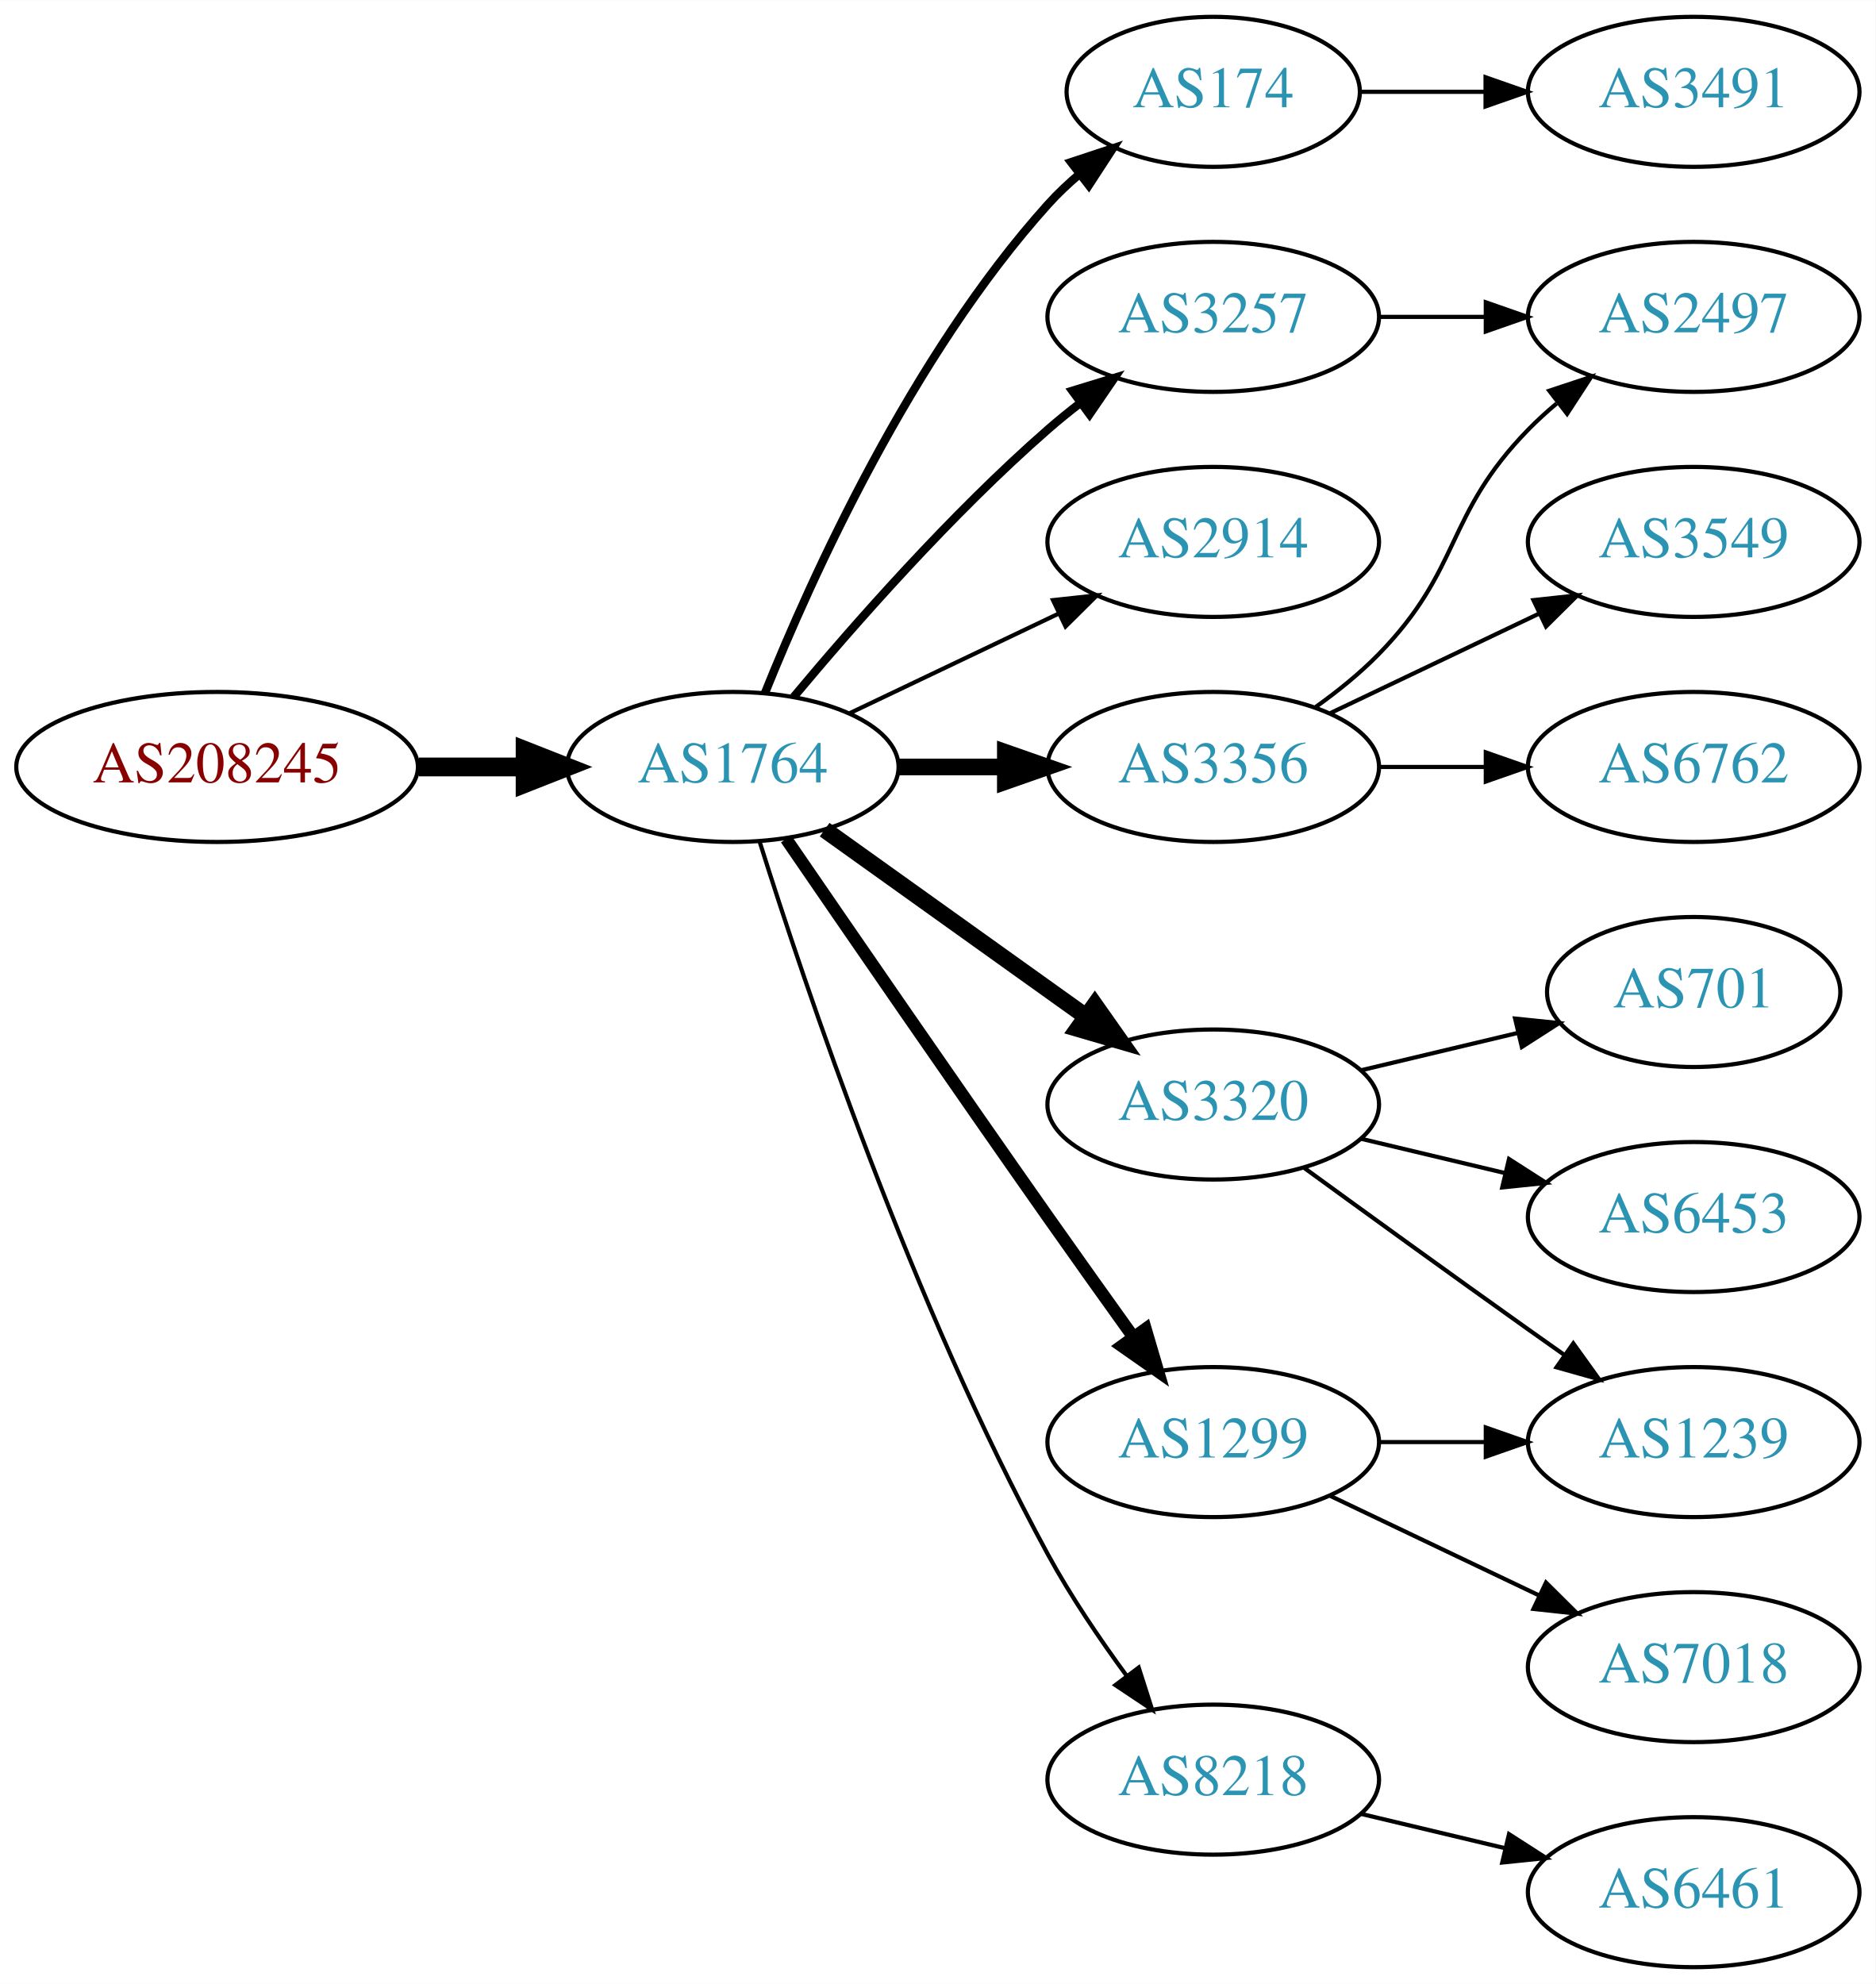
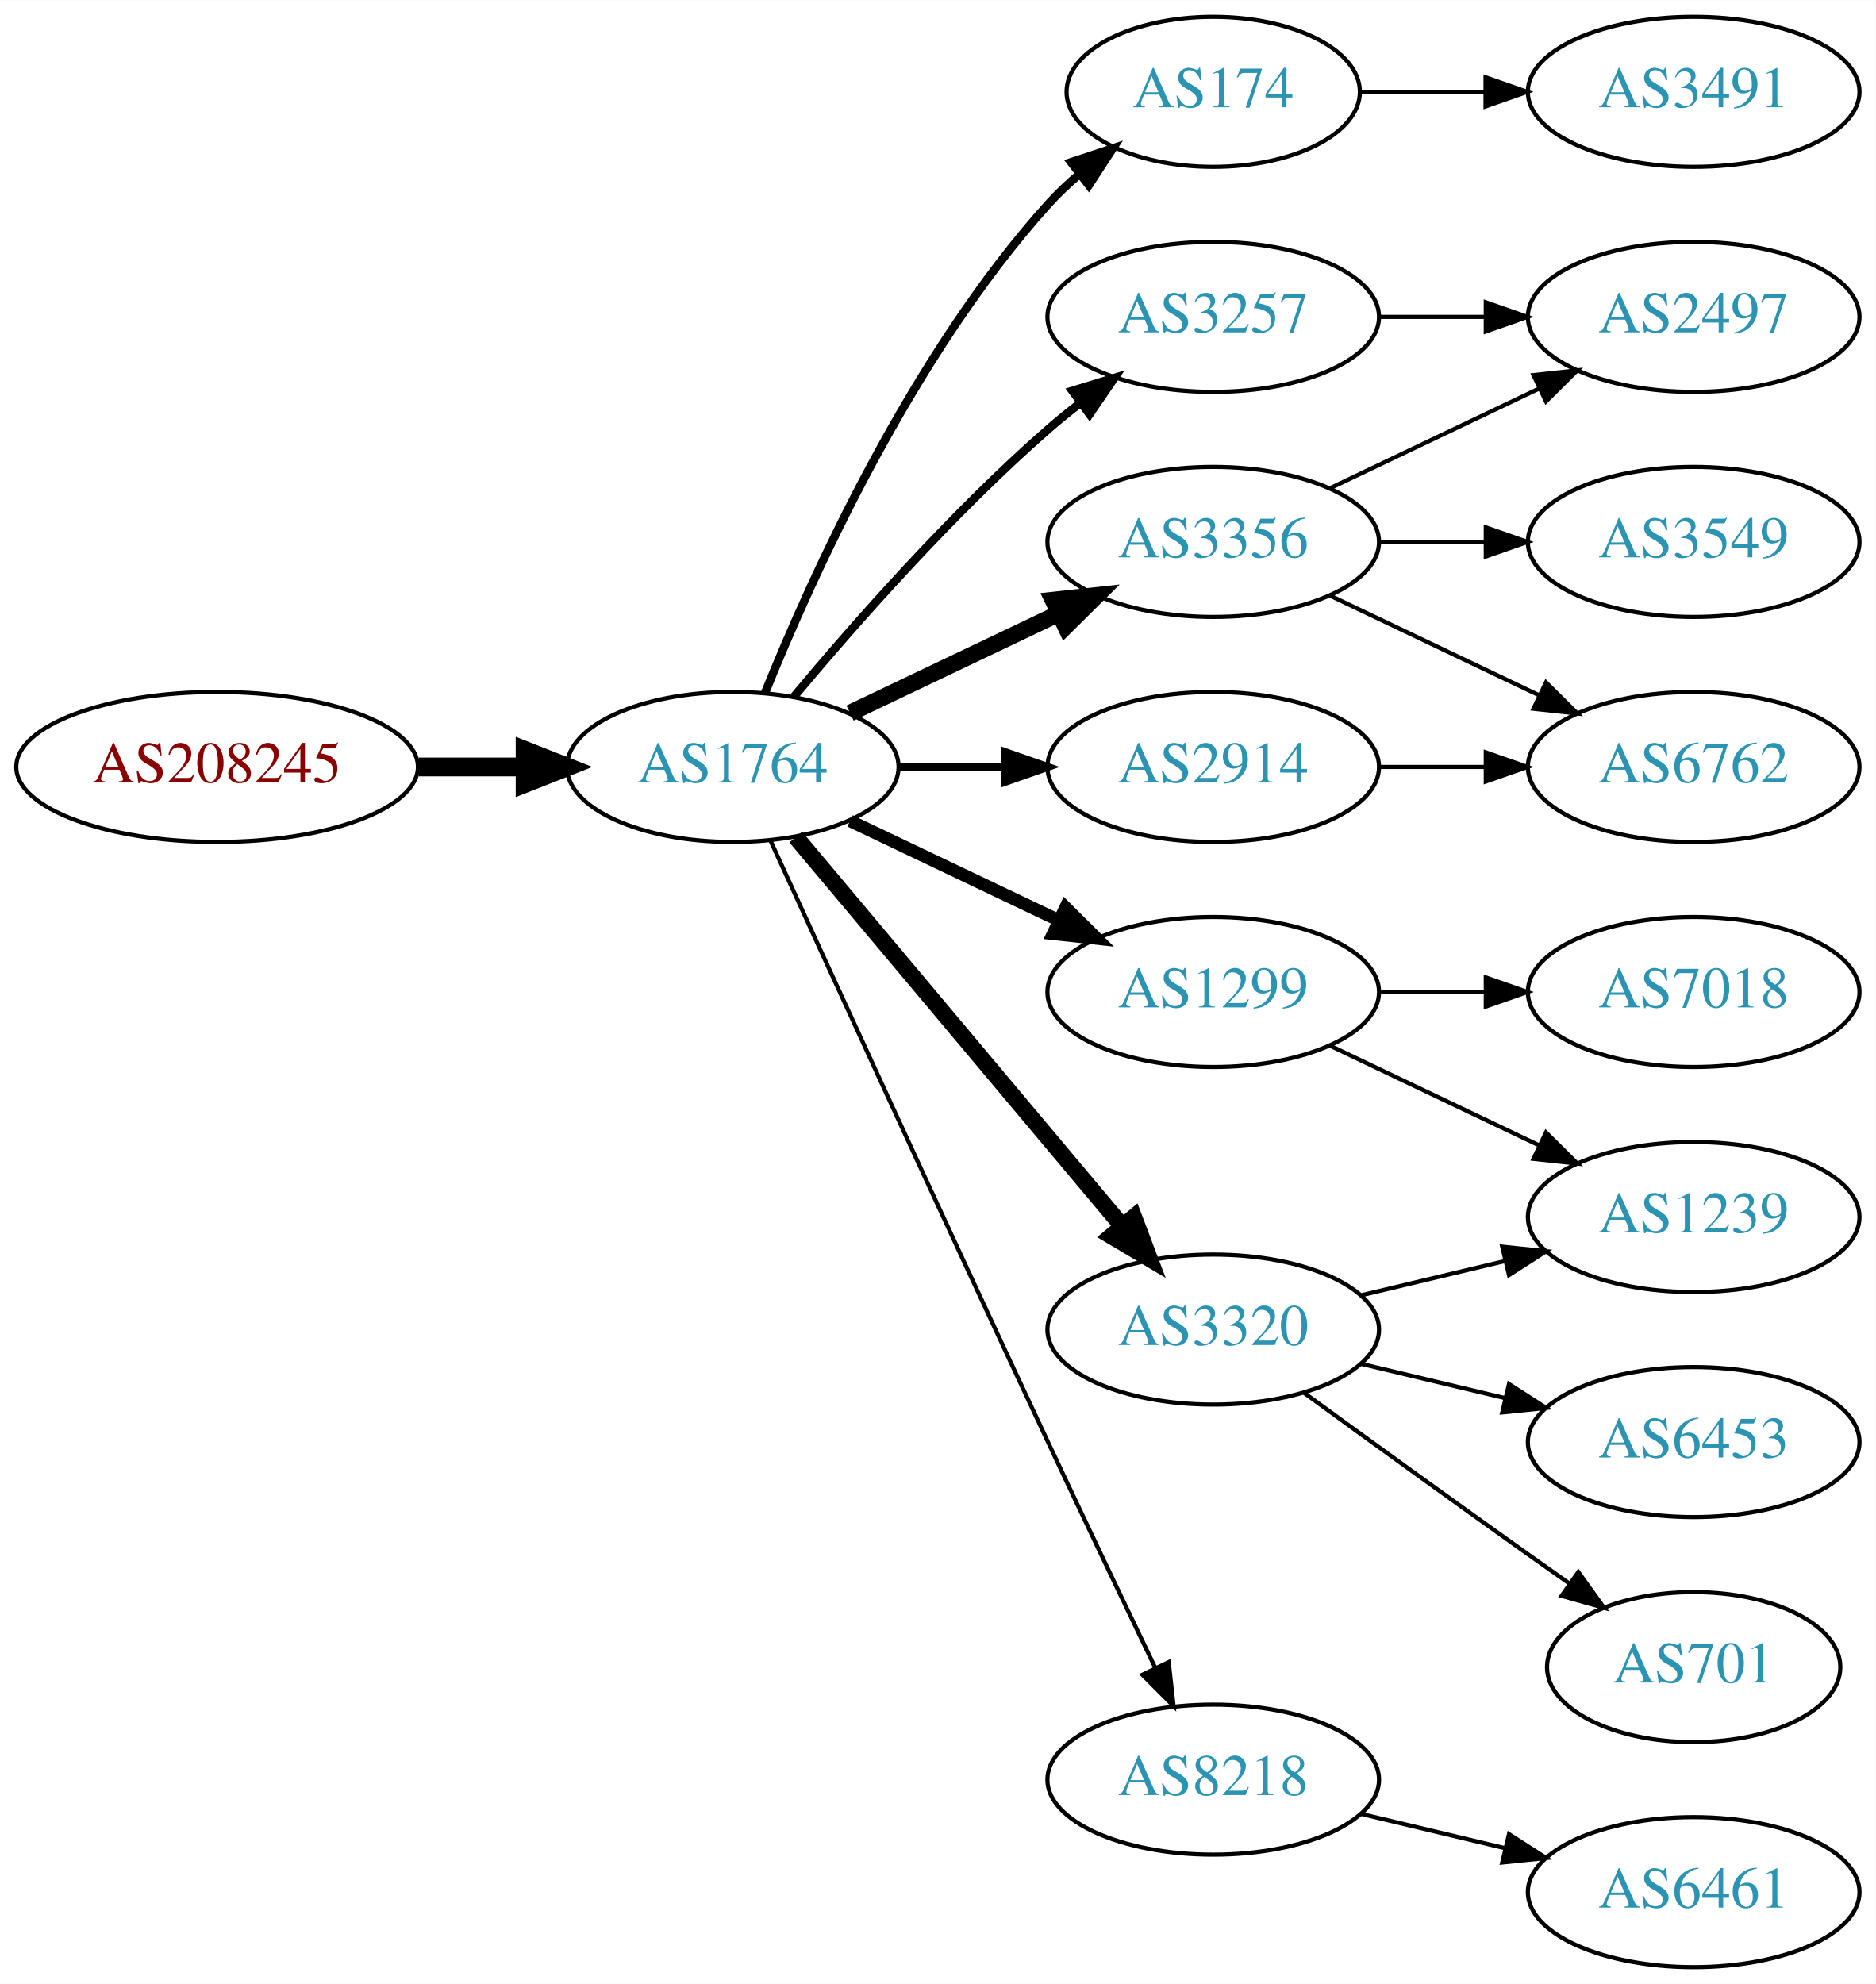
<svg xmlns="http://www.w3.org/2000/svg" xmlns:xlink="http://www.w3.org/1999/xlink" width="450pt" height="476pt" viewBox="0.00 0.00 450.07 476.00">
  <g id="graph0" class="graph" transform="scale(1 1) rotate(0) translate(4 472)">
    <polygon fill="white" stroke="none" points="-4,4 -4,-472 446.07,-472 446.07,4 -4,4" />
    <g id="node1" class="node">
      <g id="a_node1">
        <a xlink:href="/asn/208245" xlink:title="AS208245 ~ Bechtle GmbH [AT]">
          <ellipse fill="#ffffff" stroke="black" cx="48.096" cy="-288" rx="48.192" ry="18" />
          <text text-anchor="middle" x="48.096" y="-284.3" font-family="Times,serif" font-size="14.00" fill="#880000">AS208245</text>
        </a>
      </g>
    </g>
    <g id="node2" class="node">
      <g id="a_node2">
        <a xlink:href="/asn/1764" xlink:title="AS1764 ~ NEXTLAYER-AS [AT]">
          <ellipse fill="#ffffff" stroke="black" cx="171.838" cy="-288" rx="39.794" ry="18" />
          <text text-anchor="middle" x="171.838" y="-284.3" font-family="Times,serif" font-size="14.00" fill="#2c94b3">AS1764</text>
        </a>
      </g>
    </g>
    <g id="edge1" class="edge">
      <path fill="none" stroke="black" stroke-width="4.5" d="M96.513,-288C104.867,-288 113.577,-288 121.969,-288" />
      <polygon fill="black" stroke="black" stroke-width="4.5" points="122.004,-291.938 132.004,-288 122.004,-284.063 122.004,-291.938" />
    </g>
    <g id="node3" class="node">
      <g id="a_node3">
+         <a xlink:href="/asn/1299" xlink:title="AS1299 ~ Telia Carrier [EU]">
+           <ellipse fill="#ffffff" stroke="black" cx="287.131" cy="-234" rx="39.794" ry="18" />
+           <text text-anchor="middle" x="287.131" y="-230.3" font-family="Times,serif" font-size="14.00" fill="#2c94b3">AS1299</text>
+         </a>
+       </g>
+     </g>
+     <g id="edge2" class="edge">
+       <path fill="none" stroke="black" stroke-width="3" d="M199.974,-275.066C214.968,-267.919 233.789,-258.948 250.013,-251.215" />
+       <polygon fill="black" stroke="black" stroke-width="3" points="251.695,-254.291 259.216,-246.829 248.683,-247.972 251.695,-254.291" />
+     </g>
+     <g id="node4" class="node">
+       <g id="a_node4">
        <a xlink:href="/asn/174" xlink:title="AS174 ~ Cogent Communications [US]">
          <ellipse fill="#ffffff" stroke="black" cx="287.131" cy="-450" rx="35.194" ry="18" />
          <text text-anchor="middle" x="287.131" y="-446.3" font-family="Times,serif" font-size="14.00" fill="#2c94b3">AS174</text>
        </a>
      </g>
    </g>
-     <g id="edge2" class="edge">
+     <g id="edge3" class="edge">
      <path fill="none" stroke="black" stroke-width="2" d="M179.586,-305.787C190.637,-333.243 214.69,-386.578 247.484,-423 249.8,-425.572 252.405,-428.03 255.14,-430.343" />
      <polygon fill="black" stroke="black" stroke-width="2" points="253.006,-433.117 263.064,-436.448 257.279,-427.572 253.006,-433.117" />
    </g>
-     <g id="node4" class="node">
-       <g id="a_node4">
+     <g id="node5" class="node">
+       <g id="a_node5">
+         <a xlink:href="/asn/3356" xlink:title="AS3356 ~ Level 3 Parent, LLC [US]">
+           <ellipse fill="#ffffff" stroke="black" cx="287.131" cy="-342" rx="39.794" ry="18" />
+           <text text-anchor="middle" x="287.131" y="-338.3" font-family="Times,serif" font-size="14.00" fill="#2c94b3">AS3356</text>
+         </a>
+       </g>
+     </g>
+     <g id="edge4" class="edge">
+       <path fill="none" stroke="black" stroke-width="4" d="M199.974,-300.934C214.968,-308.081 233.789,-317.052 250.013,-324.785" />
+       <polygon fill="black" stroke="black" stroke-width="4" points="248.683,-328.028 259.216,-329.171 251.695,-321.709 248.683,-328.028" />
+     </g>
+     <g id="node6" class="node">
+       <g id="a_node6">
+         <a xlink:href="/asn/3320" xlink:title="AS3320 ~ DTAG [DE]">
+           <ellipse fill="#ffffff" stroke="black" cx="287.131" cy="-153" rx="39.794" ry="18" />
+           <text text-anchor="middle" x="287.131" y="-149.3" font-family="Times,serif" font-size="14.00" fill="#2c94b3">AS3320</text>
+         </a>
+       </g>
+     </g>
+     <g id="edge5" class="edge">
+       <path fill="none" stroke="black" stroke-width="4" d="M186.958,-271.175C206.632,-247.731 242.436,-205.066 265.215,-177.924" />
+       <polygon fill="black" stroke="black" stroke-width="4" points="268.086,-179.947 271.833,-170.037 262.724,-175.447 268.086,-179.947" />
+     </g>
+     <g id="node7" class="node">
+       <g id="a_node7">
        <a xlink:href="/asn/3257" xlink:title="AS3257 ~ GTT [DE]">
          <ellipse fill="#ffffff" stroke="black" cx="287.131" cy="-396" rx="39.794" ry="18" />
          <text text-anchor="middle" x="287.131" y="-392.3" font-family="Times,serif" font-size="14.00" fill="#2c94b3">AS3257</text>
        </a>
      </g>
    </g>
-     <g id="edge3" class="edge">
+     <g id="edge6" class="edge">
      <path fill="none" stroke="black" stroke-width="2" d="M186.468,-304.817C200.751,-321.929 224.297,-348.745 247.484,-369 249.95,-371.154 252.589,-373.294 255.286,-375.372" />
      <polygon fill="black" stroke="black" stroke-width="2" points="253.311,-378.264 263.44,-381.37 257.459,-372.625 253.311,-378.264" />
    </g>
-     <g id="node5" class="node">
-       <g id="a_node5">
-         <a xlink:href="/asn/2914" xlink:title="AS2914 ~ NTT America, Inc. [US]">
-           <ellipse fill="#ffffff" stroke="black" cx="287.131" cy="-342" rx="39.794" ry="18" />
-           <text text-anchor="middle" x="287.131" y="-338.3" font-family="Times,serif" font-size="14.00" fill="#2c94b3">AS2914</text>
-         </a>
-       </g>
-     </g>
-     <g id="edge4" class="edge">
-       <path fill="none" stroke="black" d="M199.974,-300.934C214.968,-308.081 233.789,-317.052 250.013,-324.785" />
-       <polygon fill="black" stroke="black" points="248.683,-328.028 259.216,-329.171 251.695,-321.709 248.683,-328.028" />
-     </g>
-     <g id="node6" class="node">
-       <g id="a_node6">
-         <a xlink:href="/asn/3356" xlink:title="AS3356 ~ Level 3 Parent, LLC [US]">
-           <ellipse fill="#ffffff" stroke="black" cx="287.131" cy="-288" rx="39.794" ry="18" />
-           <text text-anchor="middle" x="287.131" y="-284.3" font-family="Times,serif" font-size="14.00" fill="#2c94b3">AS3356</text>
-         </a>
-       </g>
-     </g>
-     <g id="edge5" class="edge">
-       <path fill="none" stroke="black" stroke-width="4" d="M211.51,-288C219.713,-288 228.477,-288 237.009,-288" />
-       <polygon fill="black" stroke="black" stroke-width="4" points="237.248,-291.5 247.248,-288 237.248,-284.5 237.248,-291.5" />
-     </g>
-     <g id="node7" class="node">
-       <g id="a_node7">
-         <a xlink:href="/asn/3320" xlink:title="AS3320 ~ DTAG [DE]">
-           <ellipse fill="#ffffff" stroke="black" cx="287.131" cy="-207" rx="39.794" ry="18" />
-           <text text-anchor="middle" x="287.131" y="-203.3" font-family="Times,serif" font-size="14.00" fill="#2c94b3">AS3320</text>
-         </a>
-       </g>
-     </g>
-     <g id="edge6" class="edge">
-       <path fill="none" stroke="black" stroke-width="4" d="M193.882,-272.954C211.497,-260.361 236.835,-242.245 256.501,-228.184" />
-       <polygon fill="black" stroke="black" stroke-width="4" points="258.716,-230.903 264.815,-222.24 254.645,-225.209 258.716,-230.903" />
-     </g>
    <g id="node8" class="node">
      <g id="a_node8">
-         <a xlink:href="/asn/1299" xlink:title="AS1299 ~ Telia Carrier [EU]">
-           <ellipse fill="#ffffff" stroke="black" cx="287.131" cy="-126" rx="39.794" ry="18" />
-           <text text-anchor="middle" x="287.131" y="-122.3" font-family="Times,serif" font-size="14.00" fill="#2c94b3">AS1299</text>
-         </a>
-       </g>
-     </g>
-     <g id="edge7" class="edge">
-       <path fill="none" stroke="black" stroke-width="3" d="M184.645,-270.731C199.288,-249.358 225.062,-211.88 247.484,-180 254.119,-170.567 261.469,-160.261 267.963,-151.205" />
-       <polygon fill="black" stroke="black" stroke-width="3" points="270.884,-153.138 273.875,-142.974 265.199,-149.054 270.884,-153.138" />
-     </g>
-     <g id="node9" class="node">
-       <g id="a_node9">
        <a xlink:href="/asn/8218" xlink:title="AS8218 ~ legacy Neotelecoms [FR]">
          <ellipse fill="#ffffff" stroke="black" cx="287.131" cy="-45" rx="39.794" ry="18" />
          <text text-anchor="middle" x="287.131" y="-41.3" font-family="Times,serif" font-size="14.00" fill="#2c94b3">AS8218</text>
        </a>
      </g>
    </g>
+     <g id="edge7" class="edge">
+       <path fill="none" stroke="black" d="M180.825,-270.464C194.401,-240.704 222.899,-178.43 247.484,-126 255.976,-107.892 265.668,-87.579 273.222,-71.825" />
+       <polygon fill="black" stroke="black" points="276.446,-73.195 277.619,-62.665 270.136,-70.165 276.446,-73.195" />
+     </g>
+     <g id="node9" class="node">
+       <g id="a_node9">
+         <a xlink:href="/asn/2914" xlink:title="AS2914 ~ NTT America, Inc. [US]">
+           <ellipse fill="#ffffff" stroke="black" cx="287.131" cy="-288" rx="39.794" ry="18" />
+           <text text-anchor="middle" x="287.131" y="-284.3" font-family="Times,serif" font-size="14.00" fill="#2c94b3">AS2914</text>
+         </a>
+       </g>
+     </g>
    <g id="edge8" class="edge">
-       <path fill="none" stroke="black" d="M178.259,-270.159C189.03,-235.854 214.921,-158.797 247.484,-99 252.916,-89.026 259.89,-78.731 266.416,-69.84" />
-       <polygon fill="black" stroke="black" points="269.249,-71.895 272.47,-61.802 263.658,-67.684 269.249,-71.895" />
-     </g>
-     <g id="node18" class="node">
-       <g id="a_node18">
+       <path fill="none" stroke="black" stroke-width="2" d="M211.51,-288C219.713,-288 228.477,-288 237.009,-288" />
+       <polygon fill="black" stroke="black" stroke-width="2" points="237.248,-291.5 247.248,-288 237.248,-284.5 237.248,-291.5" />
+     </g>
+     <g id="node10" class="node">
+       <g id="a_node10">
+         <a xlink:href="/asn/7018" xlink:title="AS7018 ~ AT&amp;T Services, Inc. [US]">
+           <ellipse fill="#ffffff" stroke="black" cx="402.424" cy="-234" rx="39.794" ry="18" />
+           <text text-anchor="middle" x="402.424" y="-230.3" font-family="Times,serif" font-size="14.00" fill="#2c94b3">AS7018</text>
+         </a>
+       </g>
+     </g>
+     <g id="edge9" class="edge">
+       <path fill="none" stroke="black" d="M326.803,-234C335.006,-234 343.77,-234 352.302,-234" />
+       <polygon fill="black" stroke="black" points="352.541,-237.5 362.541,-234 352.541,-230.5 352.541,-237.5" />
+     </g>
+     <g id="node11" class="node">
+       <g id="a_node11">
+         <a xlink:href="/asn/1239" xlink:title="AS1239 ~ Sprint [US]">
+           <ellipse fill="#ffffff" stroke="black" cx="402.424" cy="-180" rx="39.794" ry="18" />
+           <text text-anchor="middle" x="402.424" y="-176.3" font-family="Times,serif" font-size="14.00" fill="#2c94b3">AS1239</text>
+         </a>
+       </g>
+     </g>
+     <g id="edge10" class="edge">
+       <path fill="none" stroke="black" d="M315.267,-221.066C330.261,-213.919 349.082,-204.948 365.306,-197.215" />
+       <polygon fill="black" stroke="black" points="366.988,-200.291 374.509,-192.829 363.976,-193.972 366.988,-200.291" />
+     </g>
+     <g id="node17" class="node">
+       <g id="a_node17">
        <a xlink:href="/asn/3491" xlink:title="AS3491 ~ PCCW Global, Inc. [US]">
          <ellipse fill="#ffffff" stroke="black" cx="402.424" cy="-450" rx="39.794" ry="18" />
          <text text-anchor="middle" x="402.424" y="-446.3" font-family="Times,serif" font-size="14.00" fill="#2c94b3">AS3491</text>
        </a>
      </g>
    </g>
-     <g id="edge19" class="edge">
+     <g id="edge17" class="edge">
      <path fill="none" stroke="black" d="M322.43,-450C331.807,-450 342.158,-450 352.192,-450" />
      <polygon fill="black" stroke="black" points="352.481,-453.5 362.481,-450 352.481,-446.5 352.481,-453.5" />
    </g>
-     <g id="node10" class="node">
-       <g id="a_node10">
+     <g id="node12" class="node">
+       <g id="a_node12">
        <a xlink:href="/asn/2497" xlink:title="AS2497 ~ Internet Initiative Japan Inc. [JP]">
          <ellipse fill="#ffffff" stroke="black" cx="402.424" cy="-396" rx="39.794" ry="18" />
          <text text-anchor="middle" x="402.424" y="-392.3" font-family="Times,serif" font-size="14.00" fill="#2c94b3">AS2497</text>
        </a>
      </g>
    </g>
-     <g id="edge9" class="edge">
-       <path fill="none" stroke="black" d="M326.803,-396C335.006,-396 343.77,-396 352.302,-396" />
-       <polygon fill="black" stroke="black" points="352.541,-399.5 362.541,-396 352.541,-392.5 352.541,-399.5" />
-     </g>
-     <g id="edge18" class="edge">
-       <path fill="none" stroke="black" d="M311.725,-302.389C316.981,-306.148 322.313,-310.437 326.777,-315 346.95,-335.617 342.605,-348.383 362.777,-369 364.87,-371.139 367.154,-373.218 369.53,-375.21" />
-       <polygon fill="black" stroke="black" points="367.774,-378.275 377.83,-381.611 372.049,-372.732 367.774,-378.275" />
-     </g>
-     <g id="node16" class="node">
-       <g id="a_node16">
+     <g id="edge11" class="edge">
+       <path fill="none" stroke="black" d="M315.267,-354.934C330.261,-362.081 349.082,-371.052 365.306,-378.785" />
+       <polygon fill="black" stroke="black" points="363.976,-382.028 374.509,-383.171 366.988,-375.709 363.976,-382.028" />
+     </g>
+     <g id="node13" class="node">
+       <g id="a_node13">
        <a xlink:href="/asn/3549" xlink:title="AS3549 ~ Level 3 Parent, LLC [US]">
          <ellipse fill="#ffffff" stroke="black" cx="402.424" cy="-342" rx="39.794" ry="18" />
          <text text-anchor="middle" x="402.424" y="-338.3" font-family="Times,serif" font-size="14.00" fill="#2c94b3">AS3549</text>
        </a>
      </g>
    </g>
-     <g id="edge16" class="edge">
-       <path fill="none" stroke="black" d="M315.267,-300.934C330.261,-308.081 349.082,-317.052 365.306,-324.785" />
-       <polygon fill="black" stroke="black" points="363.976,-328.028 374.509,-329.171 366.988,-321.709 363.976,-328.028" />
-     </g>
-     <g id="node17" class="node">
-       <g id="a_node17">
+     <g id="edge12" class="edge">
+       <path fill="none" stroke="black" d="M326.803,-342C335.006,-342 343.77,-342 352.302,-342" />
+       <polygon fill="black" stroke="black" points="352.541,-345.5 362.541,-342 352.541,-338.5 352.541,-345.5" />
+     </g>
+     <g id="node14" class="node">
+       <g id="a_node14">
        <a xlink:href="/asn/6762" xlink:title="AS6762 ~ TELECOM ITALIA SPARKLE S.p.A. [IT]">
          <ellipse fill="#ffffff" stroke="black" cx="402.424" cy="-288" rx="39.794" ry="18" />
          <text text-anchor="middle" x="402.424" y="-284.3" font-family="Times,serif" font-size="14.00" fill="#2c94b3">AS6762</text>
        </a>
      </g>
    </g>
-     <g id="edge17" class="edge">
+     <g id="edge13" class="edge">
+       <path fill="none" stroke="black" d="M315.267,-329.066C330.261,-321.919 349.082,-312.948 365.306,-305.215" />
+       <polygon fill="black" stroke="black" points="366.988,-308.291 374.509,-300.829 363.976,-301.972 366.988,-308.291" />
+     </g>
+     <g id="edge14" class="edge">
+       <path fill="none" stroke="black" d="M322.738,-161.248C333.609,-163.838 345.764,-166.735 357.206,-169.462" />
+       <polygon fill="black" stroke="black" points="356.49,-172.889 367.029,-171.803 358.112,-166.08 356.49,-172.889" />
+     </g>
+     <g id="node15" class="node">
+       <g id="a_node15">
+         <a xlink:href="/asn/701" xlink:title="AS701 ~ UUNET [US]">
+           <ellipse fill="#ffffff" stroke="black" cx="402.424" cy="-72" rx="35.194" ry="18" />
+           <text text-anchor="middle" x="402.424" y="-68.3" font-family="Times,serif" font-size="14.00" fill="#2c94b3">AS701</text>
+         </a>
+       </g>
+     </g>
+     <g id="edge15" class="edge">
+       <path fill="none" stroke="black" d="M308.979,-137.778C323.913,-126.909 344.527,-111.975 362.777,-99 365.988,-96.718 369.357,-94.339 372.711,-91.982" />
+       <polygon fill="black" stroke="black" points="374.74,-94.834 380.922,-86.23 370.723,-89.101 374.74,-94.834" />
+     </g>
+     <g id="node16" class="node">
+       <g id="a_node16">
+         <a xlink:href="/asn/6453" xlink:title="AS6453 ~ TATA COMMUNICATIONS (AMERICA) INC [US]">
+           <ellipse fill="#ffffff" stroke="black" cx="402.424" cy="-126" rx="39.794" ry="18" />
+           <text text-anchor="middle" x="402.424" y="-122.3" font-family="Times,serif" font-size="14.00" fill="#2c94b3">AS6453</text>
+         </a>
+       </g>
+     </g>
+     <g id="edge16" class="edge">
+       <path fill="none" stroke="black" d="M322.738,-144.752C333.609,-142.162 345.764,-139.265 357.206,-136.538" />
+       <polygon fill="black" stroke="black" points="358.112,-139.92 367.029,-134.197 356.49,-133.111 358.112,-139.92" />
+     </g>
+     <g id="edge18" class="edge">
+       <path fill="none" stroke="black" d="M326.803,-396C335.006,-396 343.77,-396 352.302,-396" />
+       <polygon fill="black" stroke="black" points="352.541,-399.5 362.541,-396 352.541,-392.5 352.541,-399.5" />
+     </g>
+     <g id="node18" class="node">
+       <g id="a_node18">
+         <a xlink:href="/asn/6461" xlink:title="AS6461 ~ ZAYO-6461 [US]">
+           <ellipse fill="#ffffff" stroke="black" cx="402.424" cy="-18" rx="39.794" ry="18" />
+           <text text-anchor="middle" x="402.424" y="-14.3" font-family="Times,serif" font-size="14.00" fill="#2c94b3">AS6461</text>
+         </a>
+       </g>
+     </g>
+     <g id="edge19" class="edge">
+       <path fill="none" stroke="black" d="M322.738,-36.752C333.609,-34.162 345.764,-31.265 357.206,-28.538" />
+       <polygon fill="black" stroke="black" points="358.112,-31.92 367.029,-26.197 356.49,-25.111 358.112,-31.92" />
+     </g>
+     <g id="edge20" class="edge">
      <path fill="none" stroke="black" d="M326.803,-288C335.006,-288 343.77,-288 352.302,-288" />
      <polygon fill="black" stroke="black" points="352.541,-291.5 362.541,-288 352.541,-284.5 352.541,-291.5" />
    </g>
-     <g id="node11" class="node">
-       <g id="a_node11">
-         <a xlink:href="/asn/701" xlink:title="AS701 ~ UUNET [US]">
-           <ellipse fill="#ffffff" stroke="black" cx="402.424" cy="-234" rx="35.194" ry="18" />
-           <text text-anchor="middle" x="402.424" y="-230.3" font-family="Times,serif" font-size="14.00" fill="#2c94b3">AS701</text>
-         </a>
-       </g>
-     </g>
-     <g id="edge10" class="edge">
-       <path fill="none" stroke="black" d="M322.738,-215.248C334.533,-218.058 347.837,-221.229 360.105,-224.153" />
-       <polygon fill="black" stroke="black" points="359.571,-227.624 370.11,-226.537 361.194,-220.814 359.571,-227.624" />
-     </g>
-     <g id="node12" class="node">
-       <g id="a_node12">
-         <a xlink:href="/asn/1239" xlink:title="AS1239 ~ Sprint [US]">
-           <ellipse fill="#ffffff" stroke="black" cx="402.424" cy="-126" rx="39.794" ry="18" />
-           <text text-anchor="middle" x="402.424" y="-122.3" font-family="Times,serif" font-size="14.00" fill="#2c94b3">AS1239</text>
-         </a>
-       </g>
-     </g>
-     <g id="edge11" class="edge">
-       <path fill="none" stroke="black" d="M308.979,-191.778C323.913,-180.909 344.527,-165.975 362.777,-153 365.598,-150.995 368.541,-148.915 371.489,-146.841" />
-       <polygon fill="black" stroke="black" points="373.535,-149.681 379.714,-141.074 369.516,-143.95 373.535,-149.681" />
-     </g>
-     <g id="node13" class="node">
-       <g id="a_node13">
-         <a xlink:href="/asn/6453" xlink:title="AS6453 ~ TATA COMMUNICATIONS (AMERICA) INC [US]">
-           <ellipse fill="#ffffff" stroke="black" cx="402.424" cy="-180" rx="39.794" ry="18" />
-           <text text-anchor="middle" x="402.424" y="-176.3" font-family="Times,serif" font-size="14.00" fill="#2c94b3">AS6453</text>
-         </a>
-       </g>
-     </g>
-     <g id="edge12" class="edge">
-       <path fill="none" stroke="black" d="M322.738,-198.752C333.609,-196.162 345.764,-193.265 357.206,-190.538" />
-       <polygon fill="black" stroke="black" points="358.112,-193.92 367.029,-188.197 356.49,-187.111 358.112,-193.92" />
-     </g>
-     <g id="edge14" class="edge">
-       <path fill="none" stroke="black" d="M326.803,-126C335.006,-126 343.77,-126 352.302,-126" />
-       <polygon fill="black" stroke="black" points="352.541,-129.5 362.541,-126 352.541,-122.5 352.541,-129.5" />
-     </g>
-     <g id="node14" class="node">
-       <g id="a_node14">
-         <a xlink:href="/asn/7018" xlink:title="AS7018 ~ AT&amp;T Services, Inc. [US]">
-           <ellipse fill="#ffffff" stroke="black" cx="402.424" cy="-72" rx="39.794" ry="18" />
-           <text text-anchor="middle" x="402.424" y="-68.3" font-family="Times,serif" font-size="14.00" fill="#2c94b3">AS7018</text>
-         </a>
-       </g>
-     </g>
-     <g id="edge13" class="edge">
-       <path fill="none" stroke="black" d="M315.267,-113.066C330.261,-105.919 349.082,-96.948 365.306,-89.215" />
-       <polygon fill="black" stroke="black" points="366.988,-92.291 374.509,-84.829 363.976,-85.972 366.988,-92.291" />
-     </g>
-     <g id="node15" class="node">
-       <g id="a_node15">
-         <a xlink:href="/asn/6461" xlink:title="AS6461 ~ Zayo Bandwidth [US]">
-           <ellipse fill="#ffffff" stroke="black" cx="402.424" cy="-18" rx="39.794" ry="18" />
-           <text text-anchor="middle" x="402.424" y="-14.3" font-family="Times,serif" font-size="14.00" fill="#2c94b3">AS6461</text>
-         </a>
-       </g>
-     </g>
-     <g id="edge15" class="edge">
-       <path fill="none" stroke="black" d="M322.738,-36.752C333.609,-34.162 345.764,-31.265 357.206,-28.538" />
-       <polygon fill="black" stroke="black" points="358.112,-31.92 367.029,-26.197 356.49,-25.111 358.112,-31.92" />
-     </g>
  </g>
</svg>
